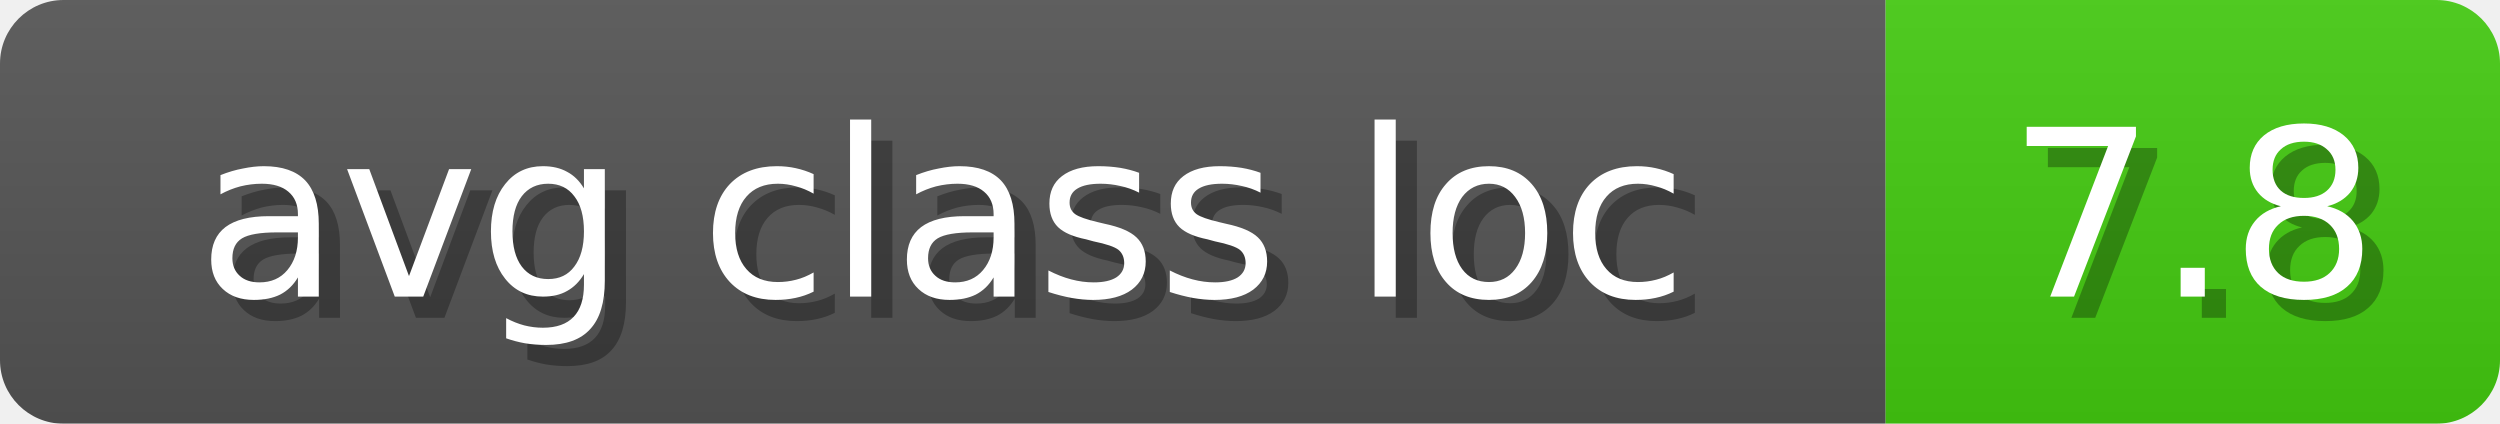
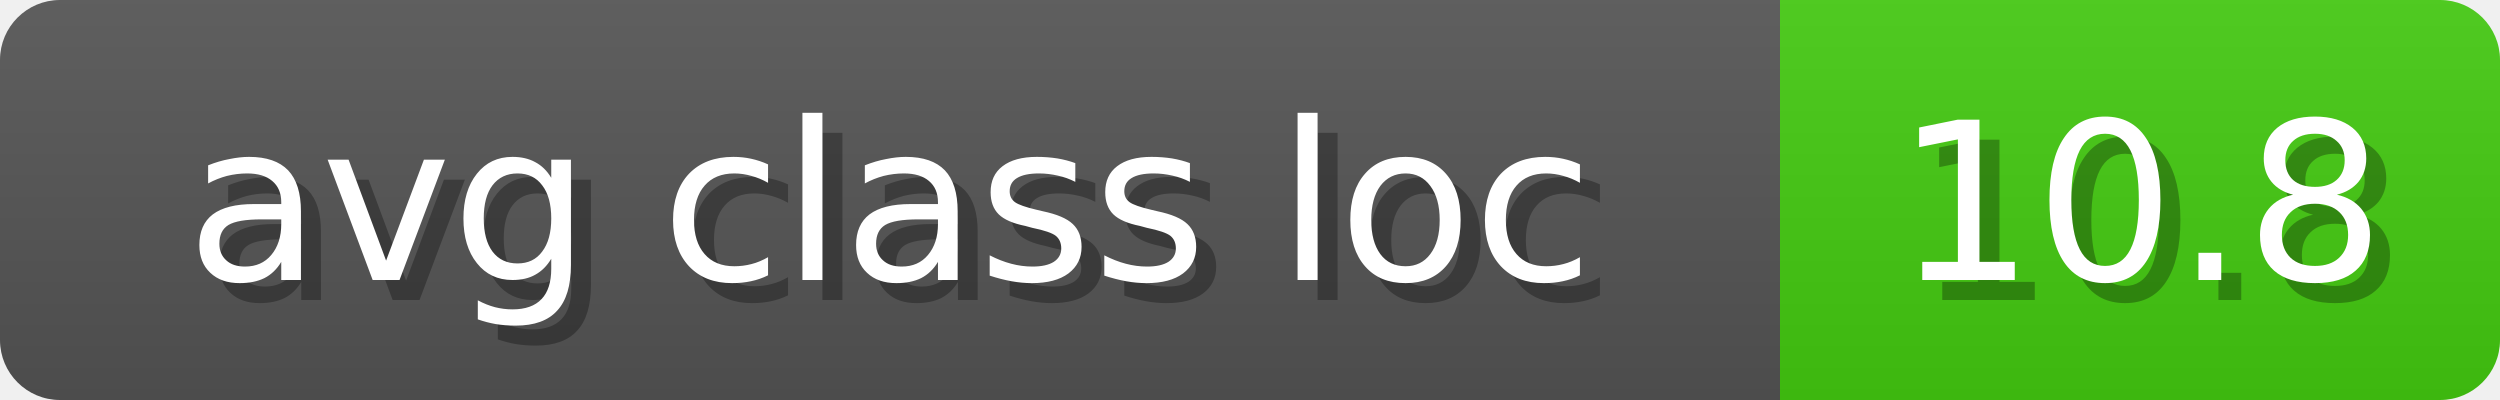
- <svg xmlns="http://www.w3.org/2000/svg" width="118" height="20">
+ <svg xmlns="http://www.w3.org/2000/svg" width="125" height="20">
  <linearGradient id="b" x2="0" y2="100%">
    <stop offset="0" stop-color="#bbb" stop-opacity=".1" />
    <stop offset="1" stop-opacity=".1" />
  </linearGradient>
  <mask id="anybadge_9">
-     <rect width="118" height="20" rx="3" fill="#fff" />
+     <rect width="125" height="20" rx="3" fill="#fff" />
  </mask>
  <g mask="url(#anybadge_9)">
    <path fill="#555" d="M0 0h89v20H0z" />
-     <path fill="#4C1" d="M89 0h29v20H89z" />
-     <path fill="url(#b)" d="M0 0h118v20H0z" />
+     <path fill="#4C1" d="M89 0h36v20H89z" />
+     <path fill="url(#b)" d="M0 0h125v20H0z" />
  </g>
  <g fill="#fff" text-anchor="middle" font-family="DejaVu Sans,Verdana,Geneva,sans-serif" font-size="11">
    <text x="45.5" y="15" fill="#010101" fill-opacity=".3">avg class loc</text>
    <text x="44.5" y="14">avg class loc</text>
  </g>
  <g fill="#fff" text-anchor="middle" font-family="DejaVu Sans,Verdana,Geneva,sans-serif" font-size="11">
-     <text x="104.5" y="15" fill="#010101" fill-opacity=".3">7.8</text>
-     <text x="103.5" y="14">7.8</text>
+     <text x="108.0" y="15" fill="#010101" fill-opacity=".3">10.8</text>
+     <text x="107.0" y="14">10.8</text>
  </g>
</svg>
